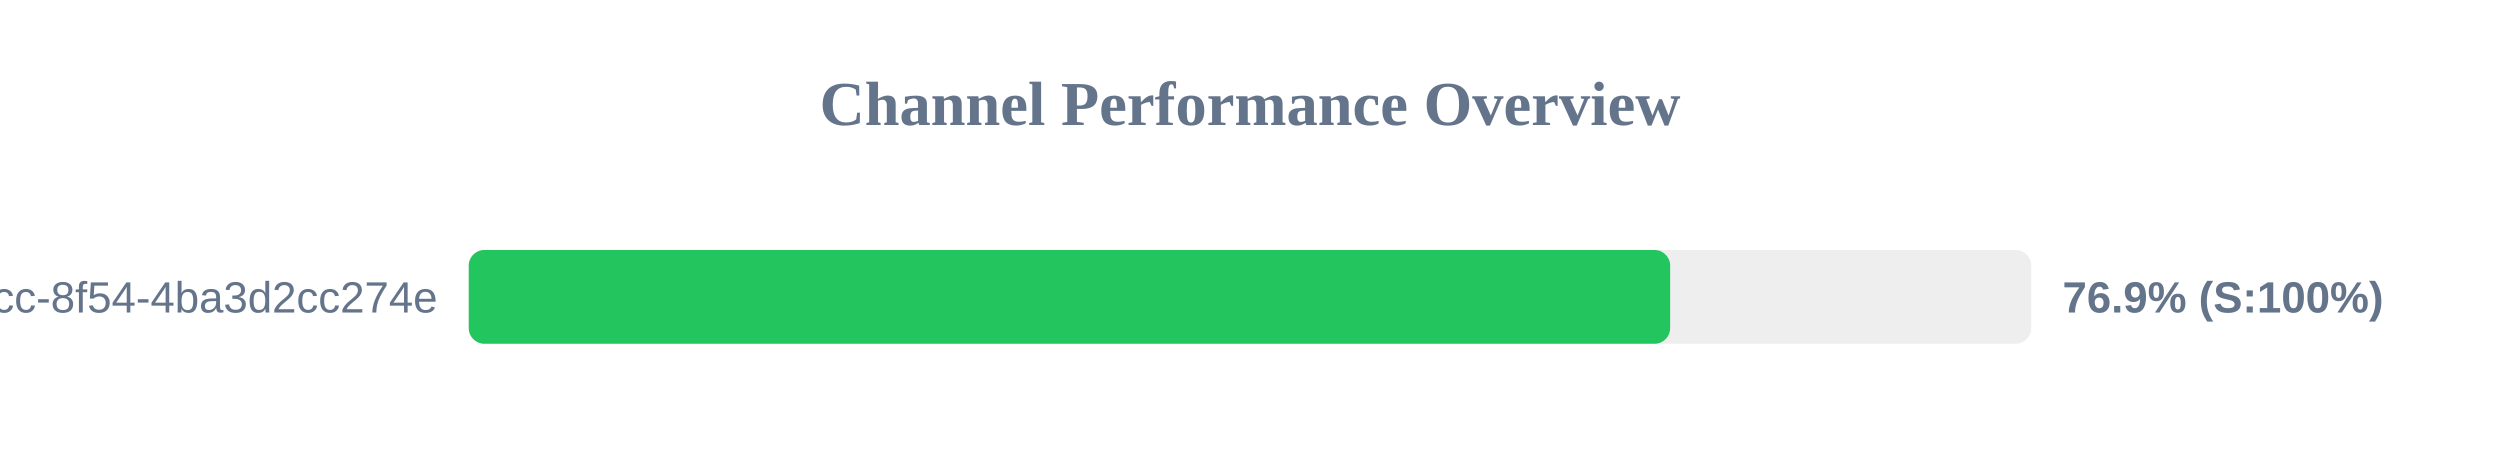
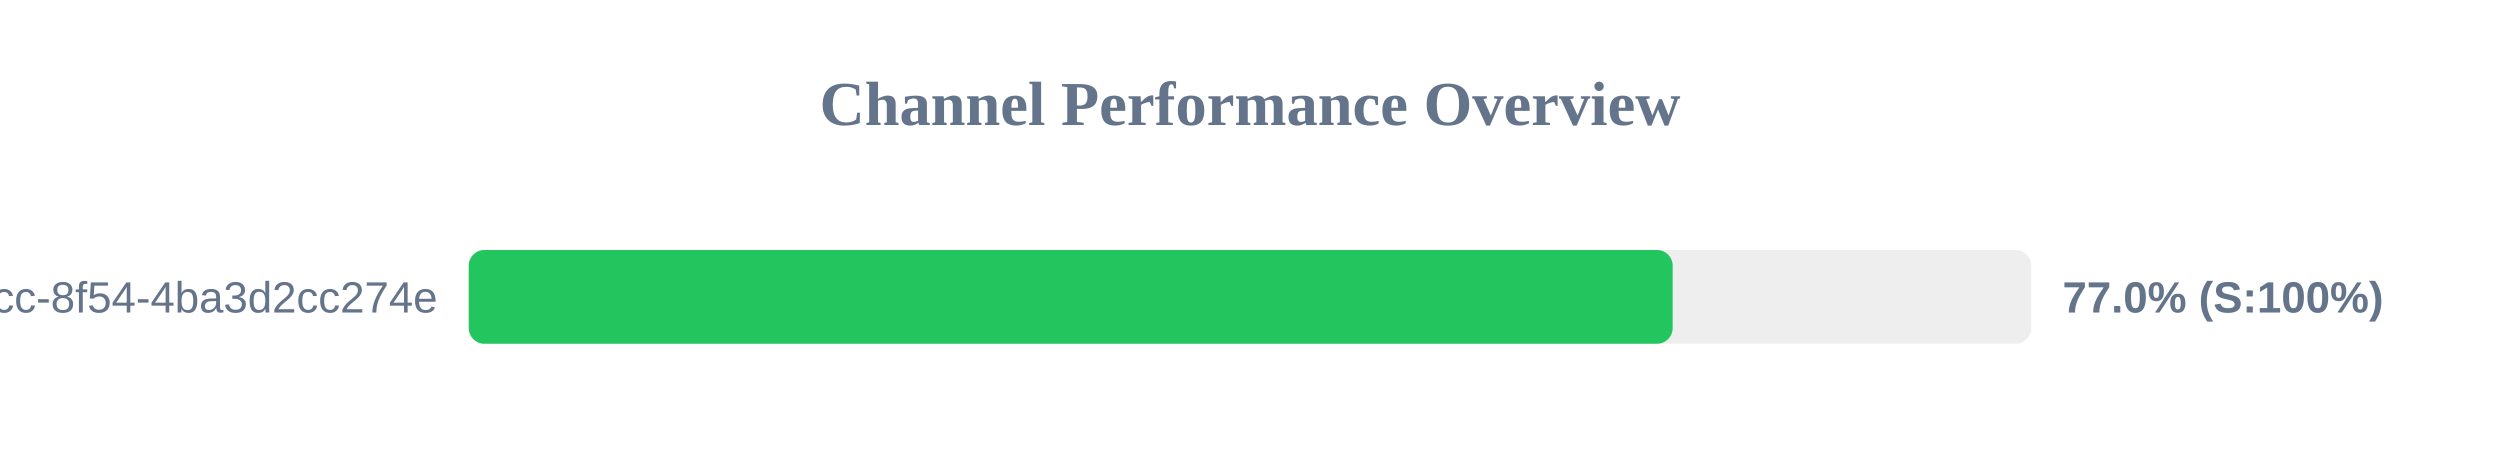
<svg xmlns="http://www.w3.org/2000/svg" width="800" height="150" version="1.1">
  <style>
        .row { font: 14px Arial; fill: #64748b; }
        .score { font: bold 14px Arial; fill: #64748b; }
    </style>
  <text x="400" y="40" text-anchor="middle" font-size="20px" font-weight="bold" fill="#64748b">Channel Performance Overview</text>
  <rect x="150" y="80" width="500" height="30" fill="#eee" rx="5" />
-   <rect x="150" y="80" width="384.45" height="30" fill="#22c55e" rx="5" />
+   <rect x="150" y="80" width="385.25" height="30" fill="#22c55e" rx="5" />
  <text x="140" y="100" text-anchor="end" class="row">?uuid=45cc0b3a-0adb-4dcc-8f54-4ba3d2cc274e</text>
-   <text x="660" y="100" text-anchor="start" class="score">76.9% (S:100%)</text>
+   <text x="660" y="100" text-anchor="start" class="score">77.0% (S:100%)</text>
</svg>
